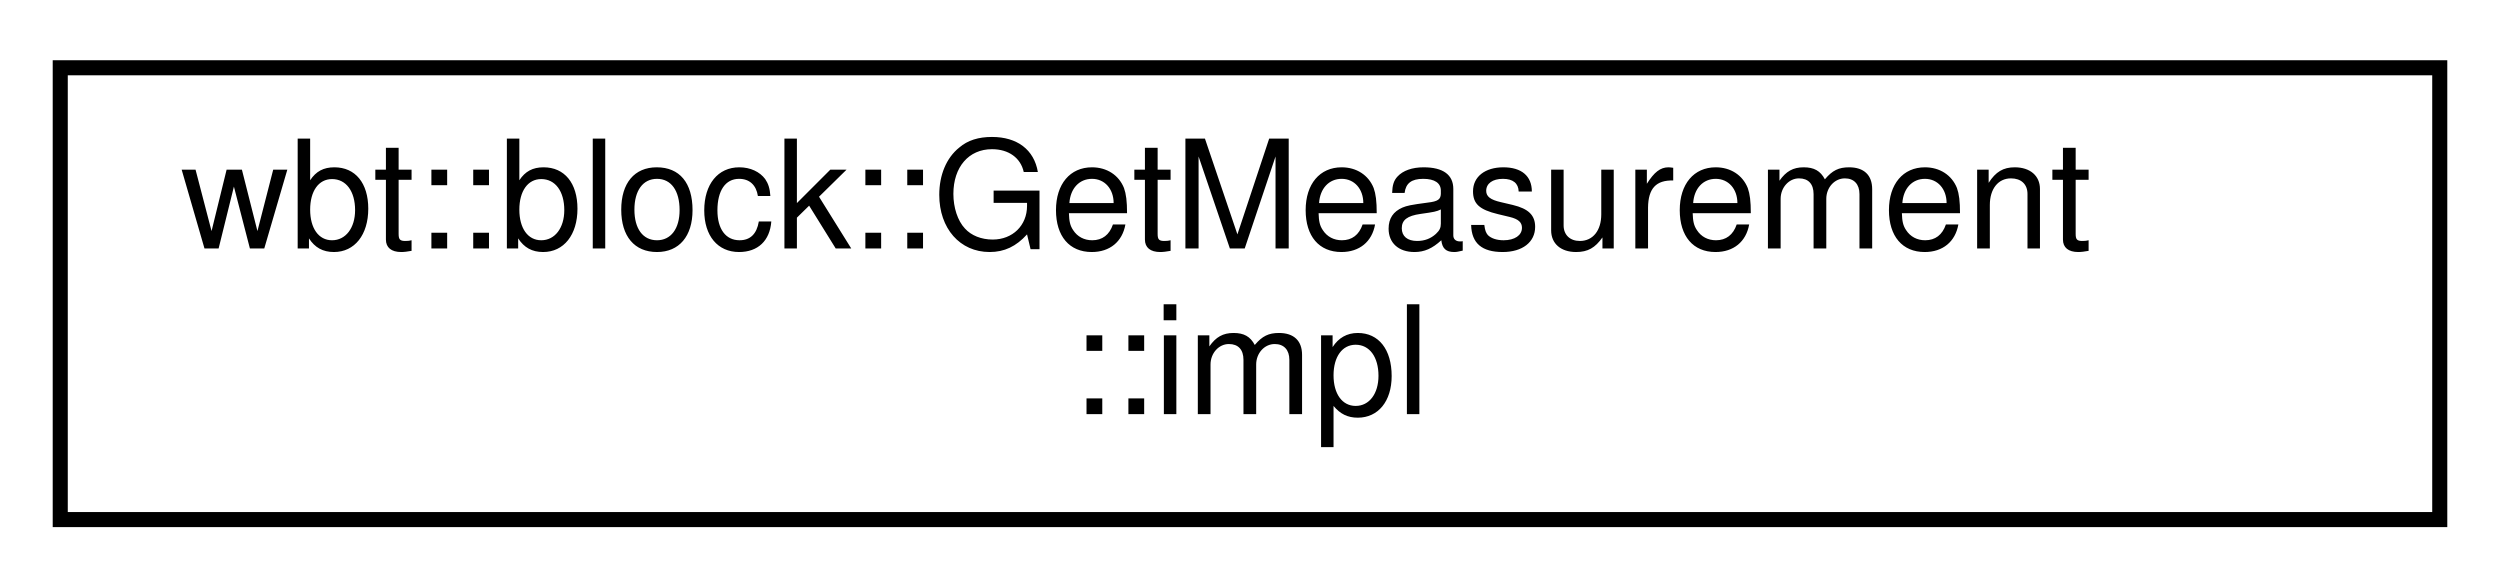
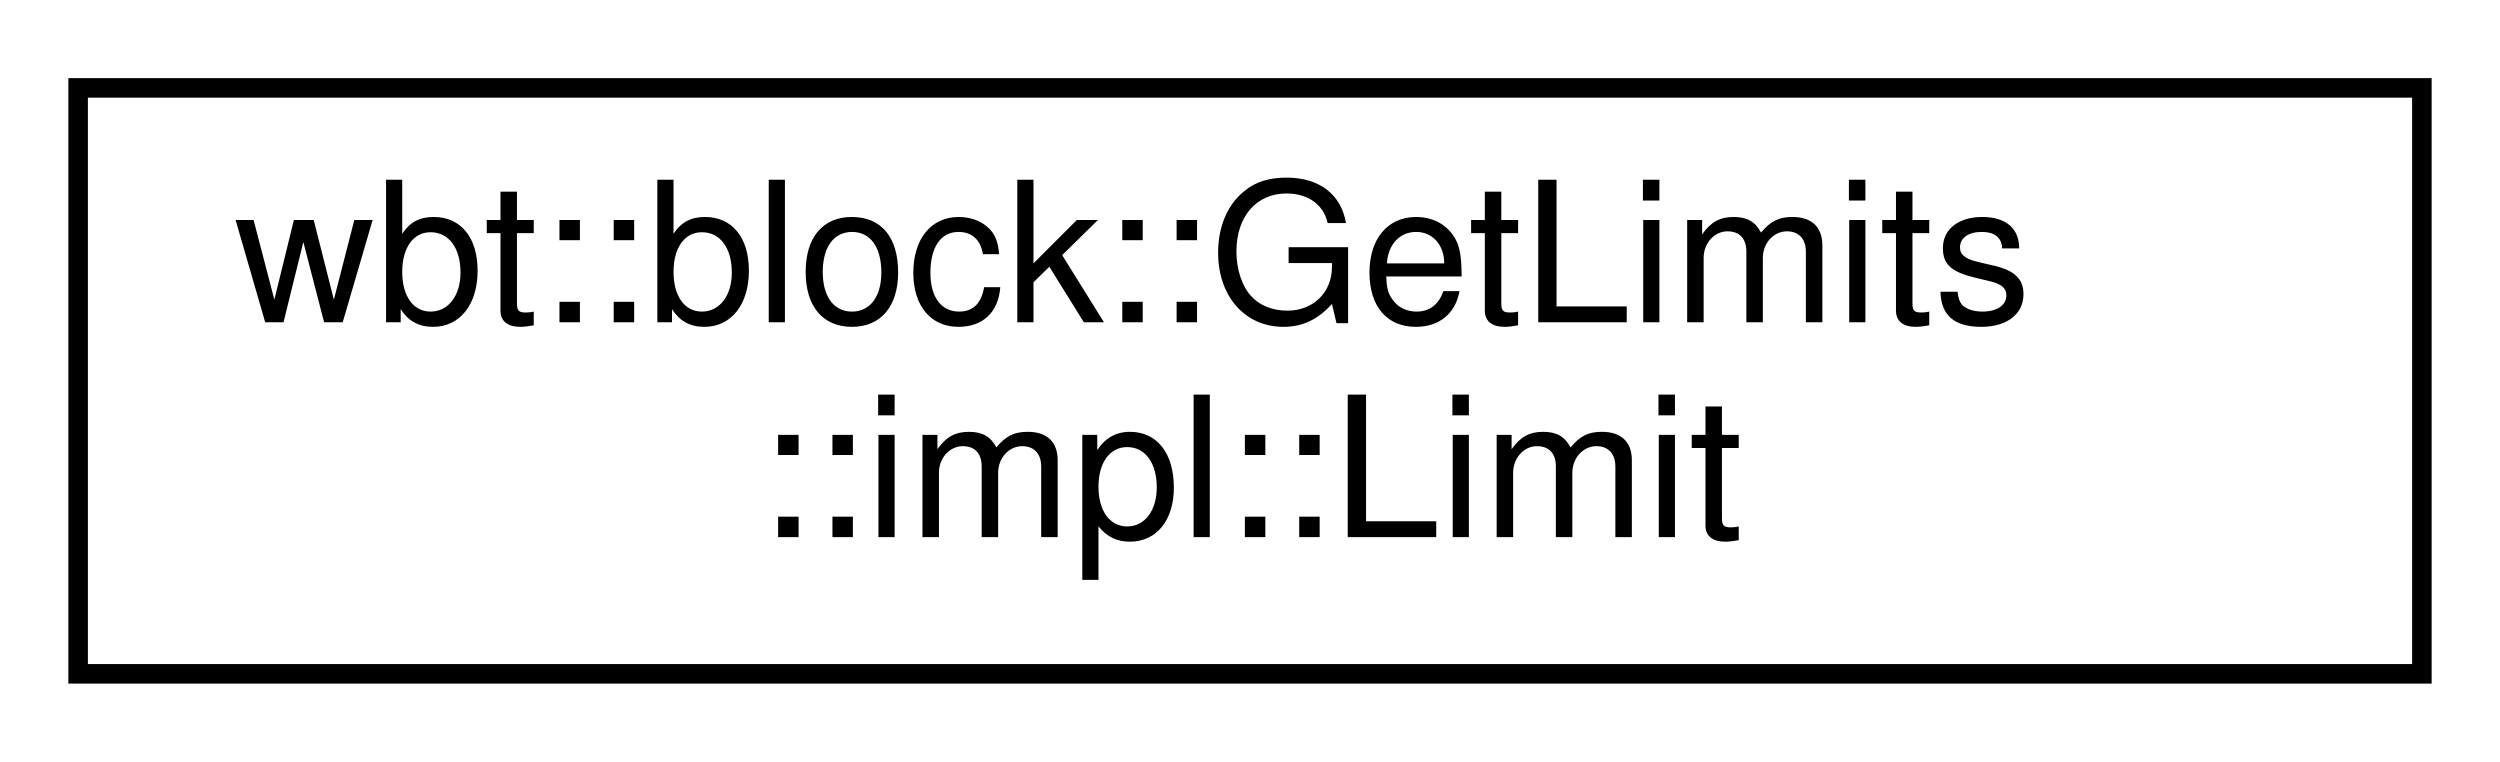
- <svg xmlns="http://www.w3.org/2000/svg" xmlns:xlink="http://www.w3.org/1999/xlink" width="166pt" height="39pt" viewBox="0.00 0.00 166.00 39.00">
+ <svg xmlns="http://www.w3.org/2000/svg" xmlns:xlink="http://www.w3.org/1999/xlink" width="128pt" height="39pt" viewBox="0.00 0.00 128.00 39.00">
  <g id="graph0" class="graph" transform="scale(1 1) rotate(0) translate(4 35)">
    <g id="node1" class="node">
      <g id="a_node1">
-         <a xlink:href="class_get_measurement_1_1impl.html" target="_top" xlink:title=" ">
-           <polygon fill="none" stroke="black" points="0,-0.5 0,-30.5 158,-30.5 158,-0.5 0,-0.5" />
-           <text text-anchor="start" x="8" y="-18.5" font-family="Helvetica,sans-Serif" font-size="10.00">wbt::block::GetMeasurement</text>
-           <text text-anchor="middle" x="79" y="-7.5" font-family="Helvetica,sans-Serif" font-size="10.00">::impl</text>
+         <a xlink:href="struct_get_limits_1_1impl_1_1_limit.html" target="_top" xlink:title=" ">
+           <polygon fill="none" stroke="black" points="0,-0.5 0,-30.5 120,-30.5 120,-0.5 0,-0.5" />
+           <text text-anchor="start" x="8" y="-18.5" font-family="Helvetica,sans-Serif" font-size="10.00">wbt::block::GetLimits</text>
+           <text text-anchor="middle" x="60" y="-7.5" font-family="Helvetica,sans-Serif" font-size="10.00">::impl::Limit</text>
        </a>
      </g>
    </g>
  </g>
</svg>
